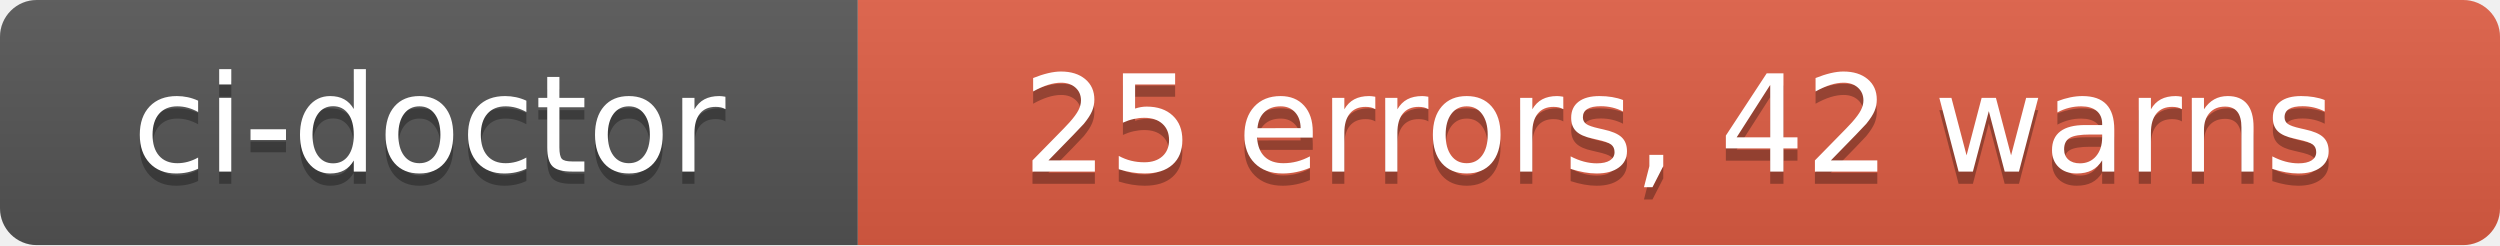
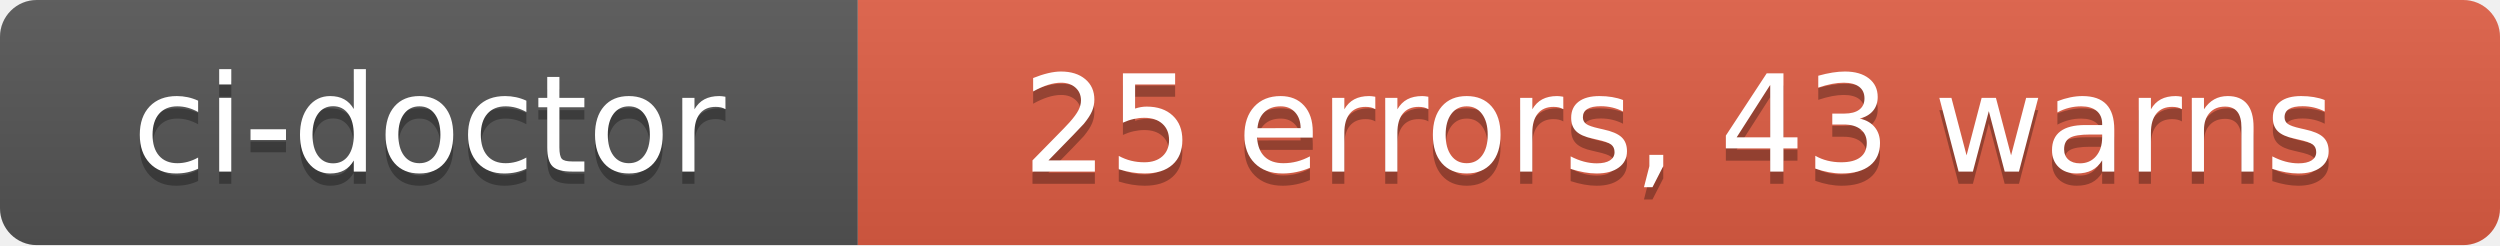
- <svg xmlns="http://www.w3.org/2000/svg" width="204" height="20" role="img" aria-label="ci-doctor: 25 errors, 42 warns">
+ <svg xmlns="http://www.w3.org/2000/svg" width="204" height="20" role="img" aria-label="ci-doctor: 25 errors, 43 warns">
  <linearGradient id="s" x2="0" y2="100%">
    <stop offset="0" stop-color="#bbb" stop-opacity=".1" />
    <stop offset="1" stop-opacity=".1" />
  </linearGradient>
  <clipPath id="r">
    <rect width="204" height="20" rx="3" fill="#fff" />
  </clipPath>
  <g clip-path="url(#r)">
    <rect width="70" height="20" fill="#555" />
    <rect x="70" width="134" height="20" fill="#e05d44" />
    <rect width="204" height="20" fill="url(#s)" />
  </g>
  <g fill="#fff" text-anchor="middle" font-family="Verdana,Geneva,DejaVu Sans,sans-serif" text-rendering="geometricPrecision" font-size="110">
    <text aria-hidden="true" x="350" y="150" fill="#010101" fill-opacity=".3" transform="scale(.1)" textLength="580">ci-doctor</text>
    <text x="350" y="140" transform="scale(.1)" fill="#fff" textLength="580">ci-doctor</text>
-     <text aria-hidden="true" x="1370" y="150" fill="#010101" fill-opacity=".3" transform="scale(.1)" textLength="1220">25 errors, 42 warns</text>
-     <text x="1370" y="140" transform="scale(.1)" fill="#fff" textLength="1220">25 errors, 42 warns</text>
+     <text aria-hidden="true" x="1370" y="150" fill="#010101" fill-opacity=".3" transform="scale(.1)" textLength="1220">25 errors, 43 warns</text>
+     <text x="1370" y="140" transform="scale(.1)" fill="#fff" textLength="1220">25 errors, 43 warns</text>
  </g>
</svg>
